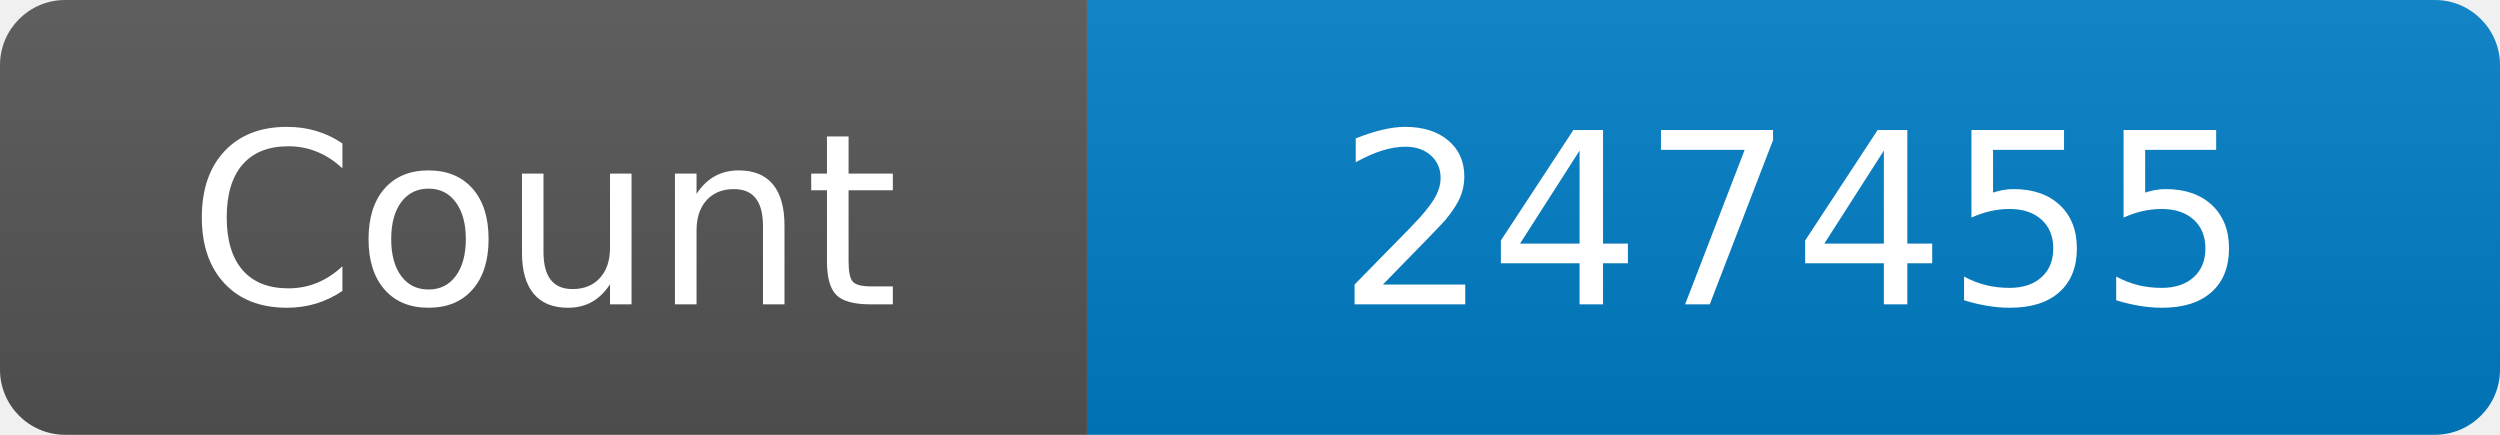
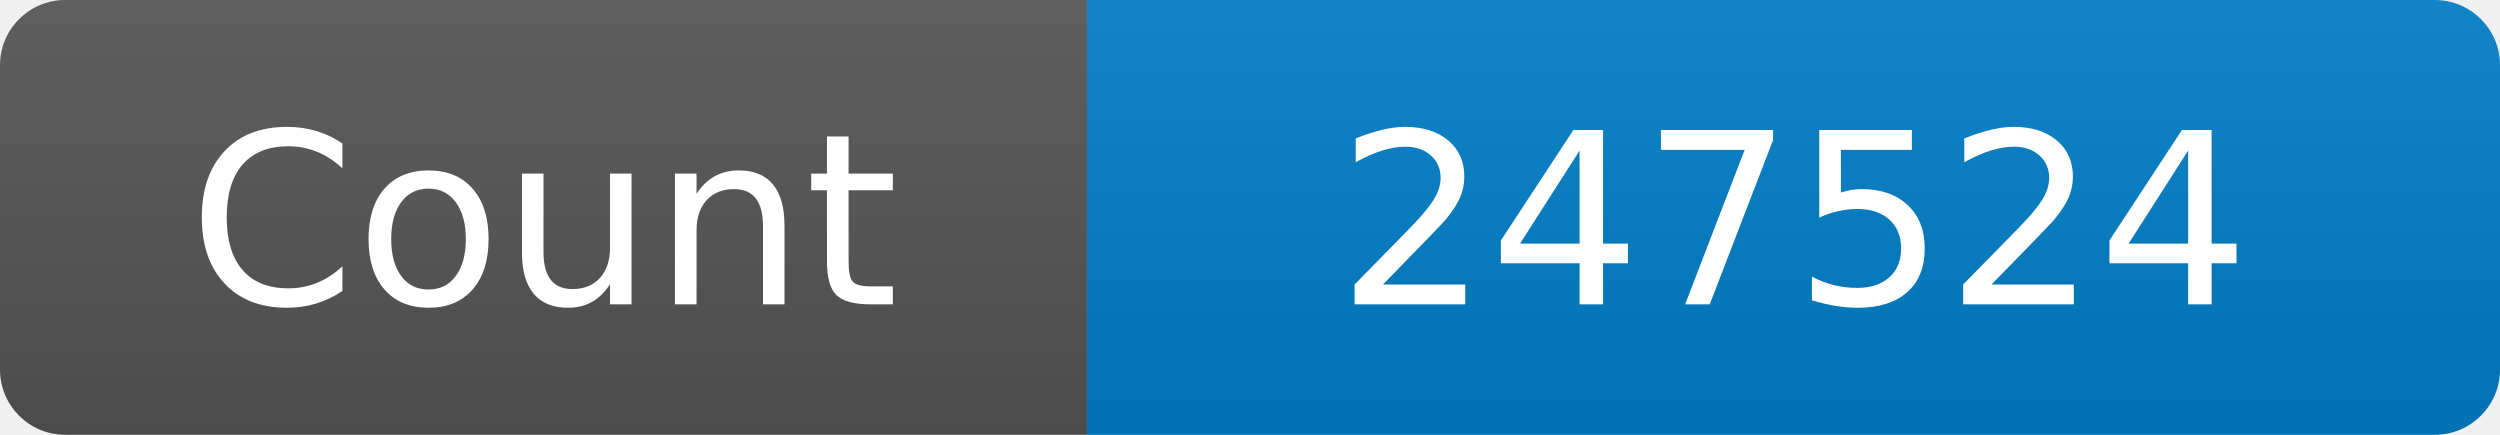
<svg xmlns="http://www.w3.org/2000/svg" width="115" height="20" role="img" aria-label="Maintained?: yes">
  <linearGradient id="s" x2="0" y2="100%">
    <stop offset="0" stop-color="#bbb" stop-opacity=".1" />
    <stop offset="1" stop-opacity=".1" />
  </linearGradient>
  <clipPath id="r">
    <rect width="115" height="20" rx="3" fill="#fff" />
  </clipPath>
  <g clip-path="url(#r)">
    <rect width="50" height="20" fill="#555" />
    <rect x="50" width="160" height="20" fill="#007ec6" />
    <rect width="115" height="20" fill="url(#s)" />
  </g>
  <g fill="#fff" text-anchor="middle" font-family="Verdana,Geneva,DejaVu Sans,sans-serif" font-size="110">
    <text x="250" y="140" transform="scale(.1)" fill="#fff">Count</text>
-     <text x="825" y="140" transform="scale(.1)" fill="#fff">247455</text>
+     <text x="825" y="140" transform="scale(.1)" fill="#fff">247524</text>
  </g>
</svg>
